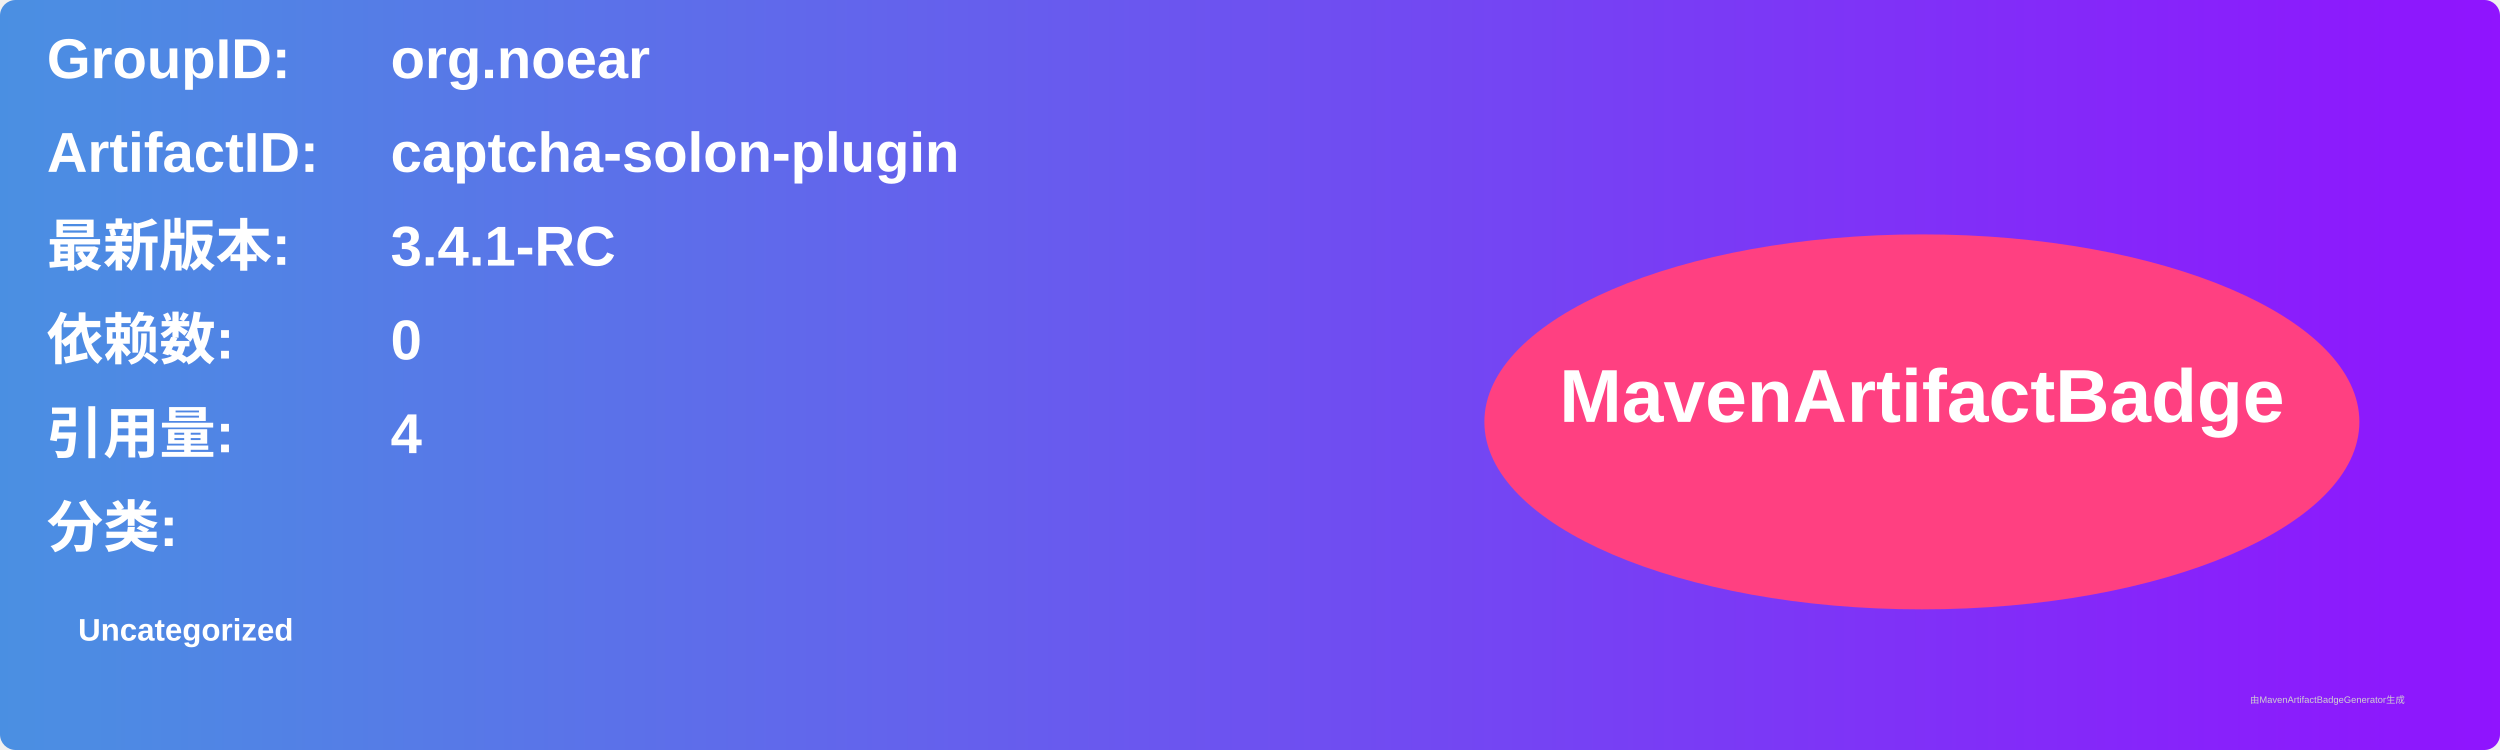
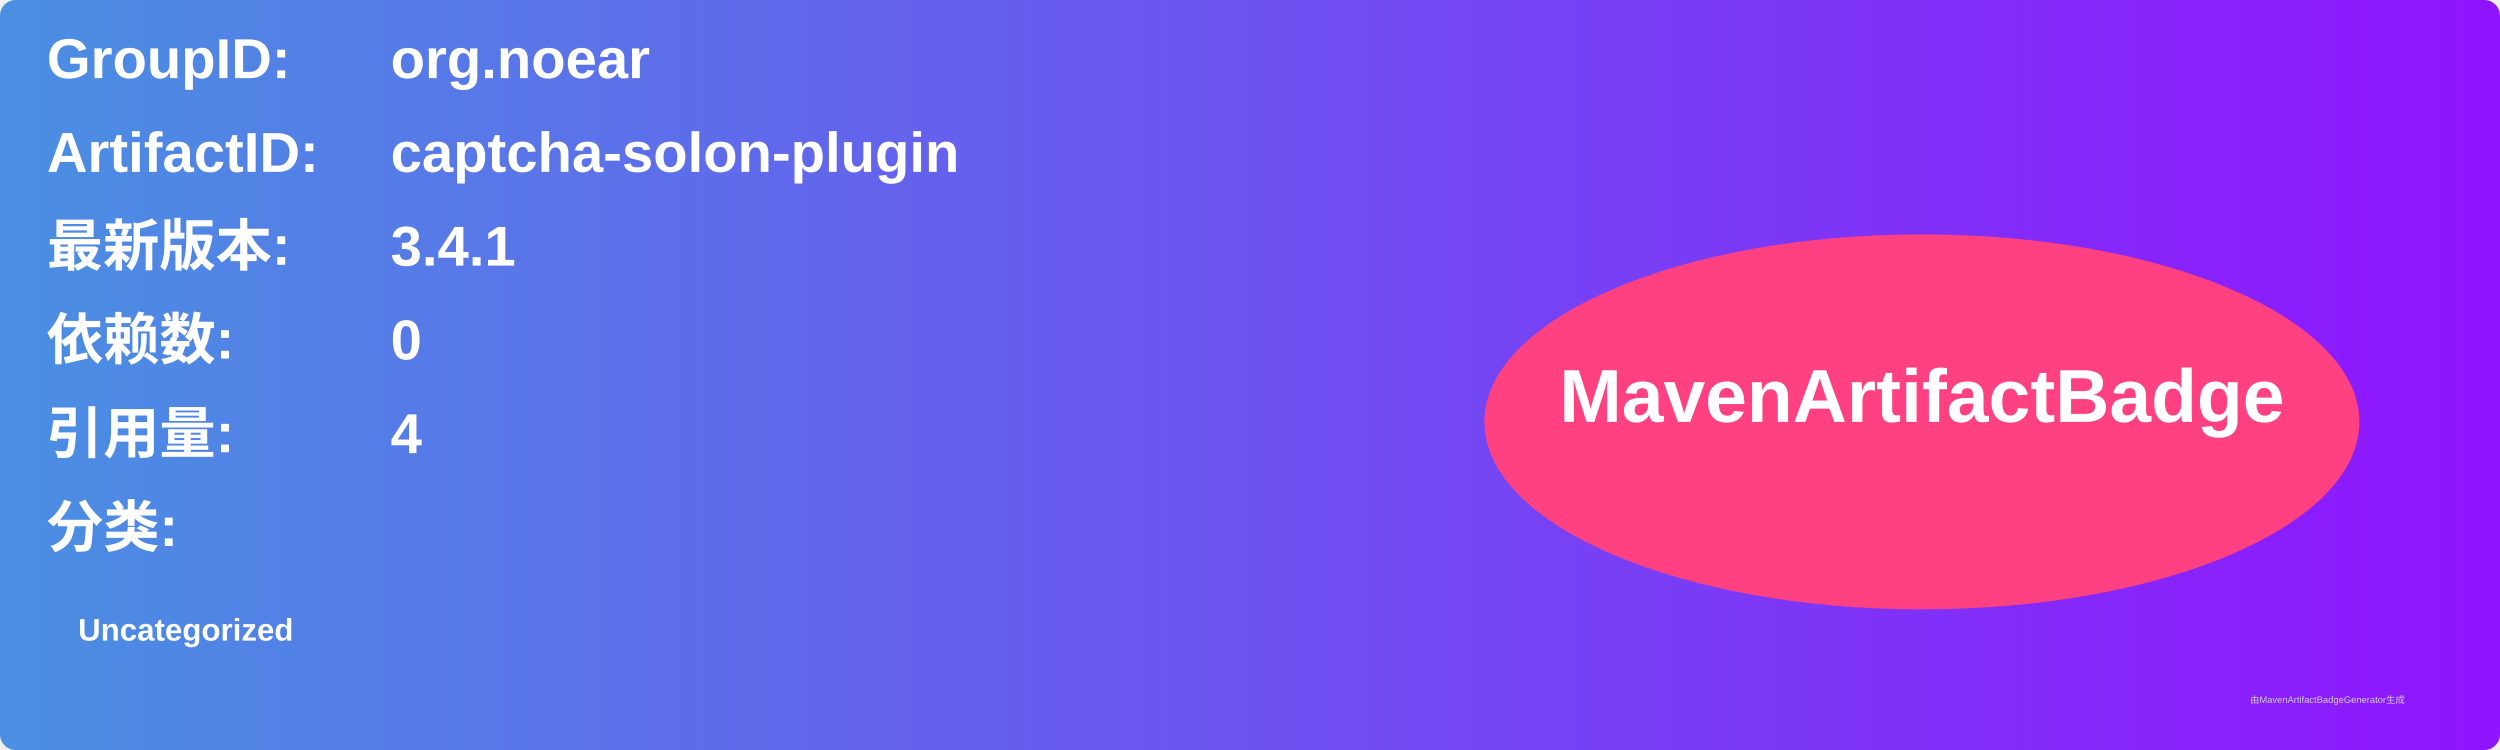
<svg xmlns="http://www.w3.org/2000/svg" width="800" height="240" viewBox="0 0 800 240">
  <linearGradient id="grad" x1="0%" y1="0%" x2="100%" y2="0%">
    <stop offset="0%" stop-color="#4a90e2" />
    <stop offset="100%" stop-color="#9013fe" />
  </linearGradient>
  <rect width="100%" height="100%" rx="5" ry="5" fill="url(#grad)" />
  <g transform="translate(15, 15)">
    <text x="0" y="10" font-family="Arial" font-size="18" fill="white" font-weight="bold" width="260">GroupID:</text>
    <text x="110" y="10" font-family="Arial" font-size="18" fill="white" font-weight="bold" width="460">org.noear</text>
    <text x="0" y="40" font-family="Arial" font-size="18" fill="white" font-weight="bold" width="260">ArtifactID:</text>
    <text x="110" y="40" font-family="Arial" font-size="18" fill="white" font-weight="bold" width="460">captcha-solon-plugin</text>
    <text x="0" y="70" font-family="Arial" font-size="18" fill="white" font-weight="bold">最新版本:</text>
    <text x="110" y="70" font-family="Arial" font-size="18" fill="white" font-weight="bold">
-       <tspan font-weight="bold">3.4.1-RC</tspan>
+       <tspan font-weight="bold">3.4.1</tspan>
    </text>
    <text x="0" y="100" font-family="Arial" font-size="18" fill="white" font-weight="bold">依赖数: </text>
    <text x="110" y="100" font-family="Arial" font-size="18" fill="white">
      <tspan font-weight="bold">0</tspan>
    </text>
    <text x="0" y="130" font-family="Arial" font-size="18" fill="white" font-weight="bold">引用量: </text>
    <text x="110" y="130" font-family="Arial" font-size="18" fill="white">
      <tspan font-weight="bold">4</tspan>
    </text>
    <text x="0" y="160" font-family="Arial" font-size="18" fill="white" font-weight="bold">分类:</text>
    <text x="10" y="190" font-family="Arial" font-size="10" fill="white">
      <tspan font-weight="bold">Uncategorized</tspan>
    </text>
    <ellipse cx="600" cy="120" rx="140" ry="60" fill="#ff4081" />
    <text x="600" y="120" text-anchor="middle" font-family="Arial" font-size="24" fill="white" font-weight="bold">MavenArtifactBadge</text>
  </g>
  <text x="720" y="225" font-family="Arial" font-size="3" fill="#d0d0d0">由MavenArtifactBadgeGenerator生成</text>
</svg>
